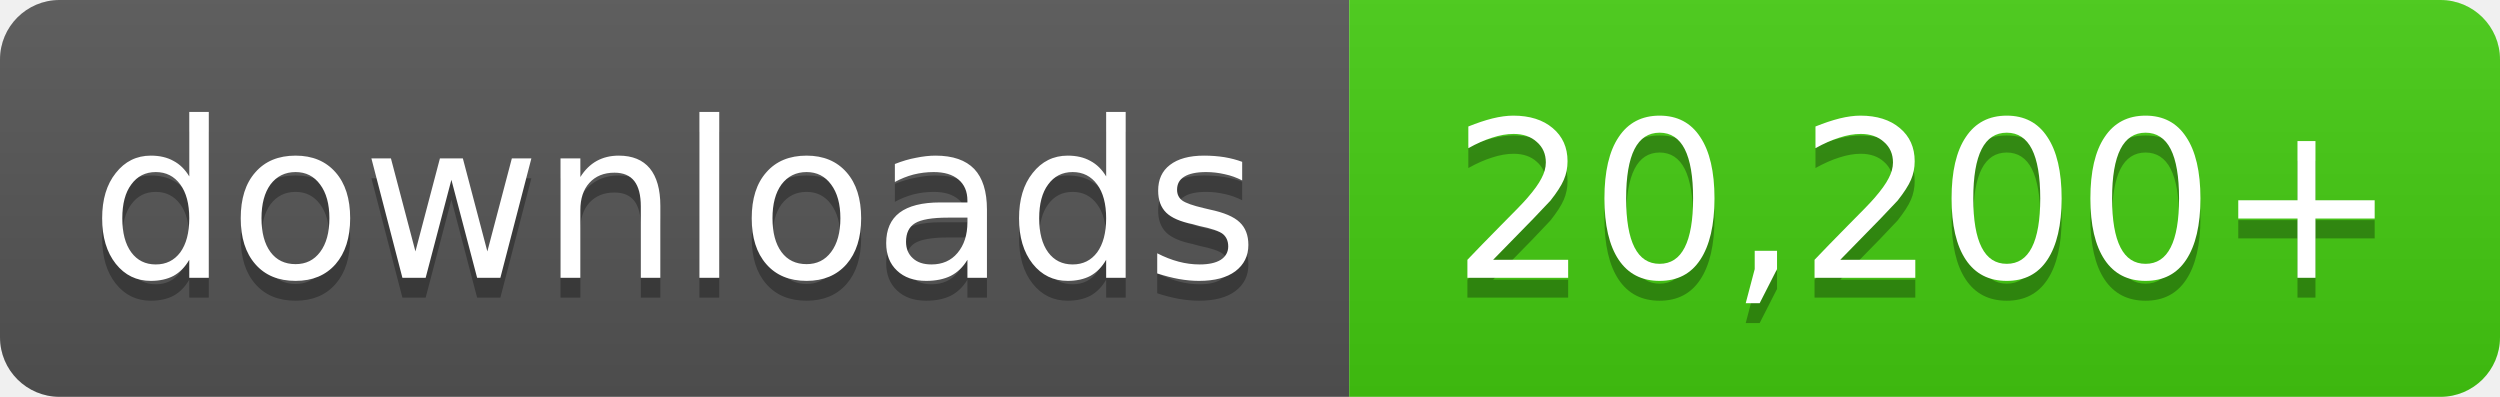
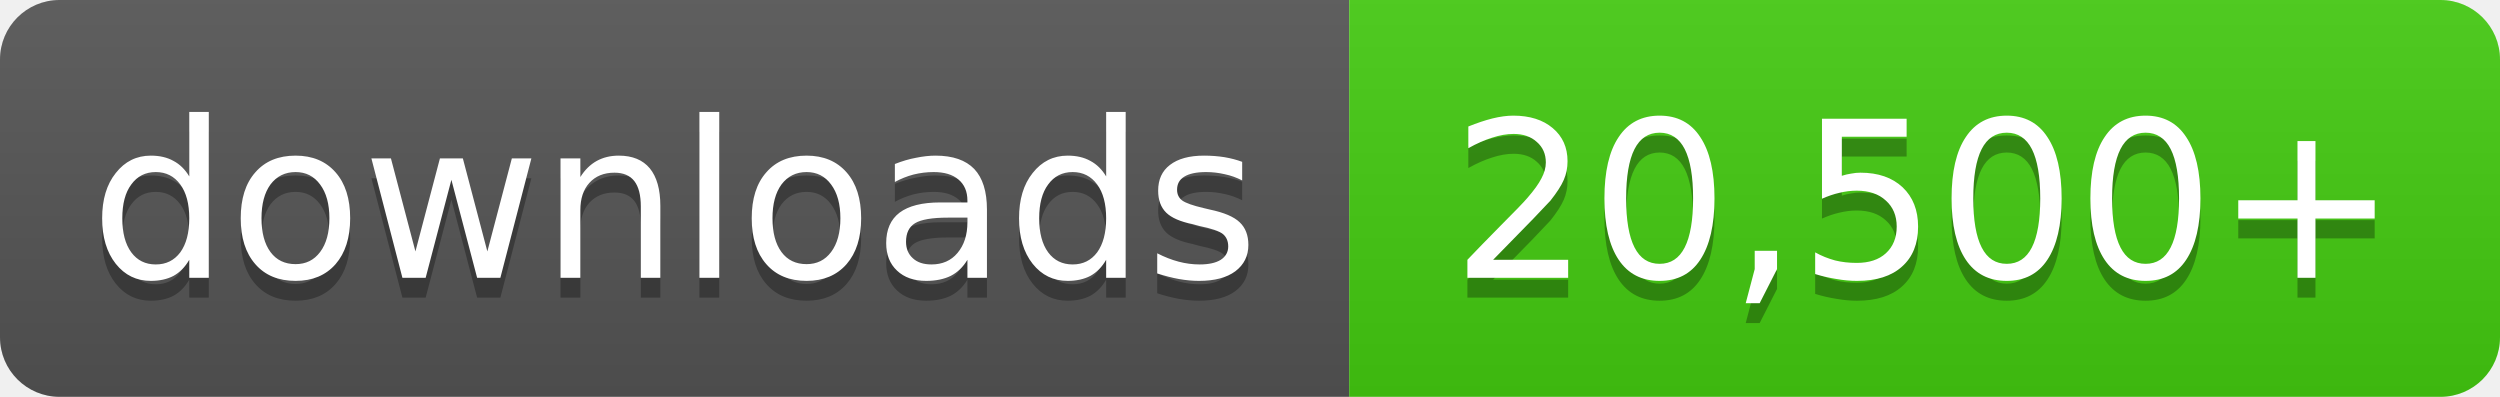
- <svg xmlns="http://www.w3.org/2000/svg" width="126" height="20" role="img" aria-label="downloads: 20,200+">
+ <svg xmlns="http://www.w3.org/2000/svg" width="126" height="20" role="img" aria-label="downloads: 20,500+">
  <linearGradient id="s" x2="0" y2="100%">
    <stop offset="0" stop-color="#bbb" stop-opacity=".1" />
    <stop offset="1" stop-opacity=".1" />
  </linearGradient>
  <clipPath id="r">
    <rect width="126" height="20" rx="3" fill="#fff" />
  </clipPath>
  <g clip-path="url(#r)">
    <rect width="68" height="20" fill="#555" />
    <rect x="68" width="58" height="20" fill="#4c1" />
    <rect width="126" height="20" fill="url(#s)" />
  </g>
  <g fill="#fff" text-anchor="middle" font-family="Verdana,Geneva,DejaVu Sans,sans-serif" font-size="11">
    <text x="34.0" y="15" fill="#010101" fill-opacity=".3">downloads</text>
    <text x="34.0" y="14">downloads</text>
-     <text x="97.0" y="15" fill="#010101" fill-opacity=".3">20,200+</text>
-     <text x="97.0" y="14">20,200+</text>
+     <text x="97.0" y="15" fill="#010101" fill-opacity=".3">20,500+</text>
+     <text x="97.0" y="14">20,500+</text>
  </g>
</svg>
